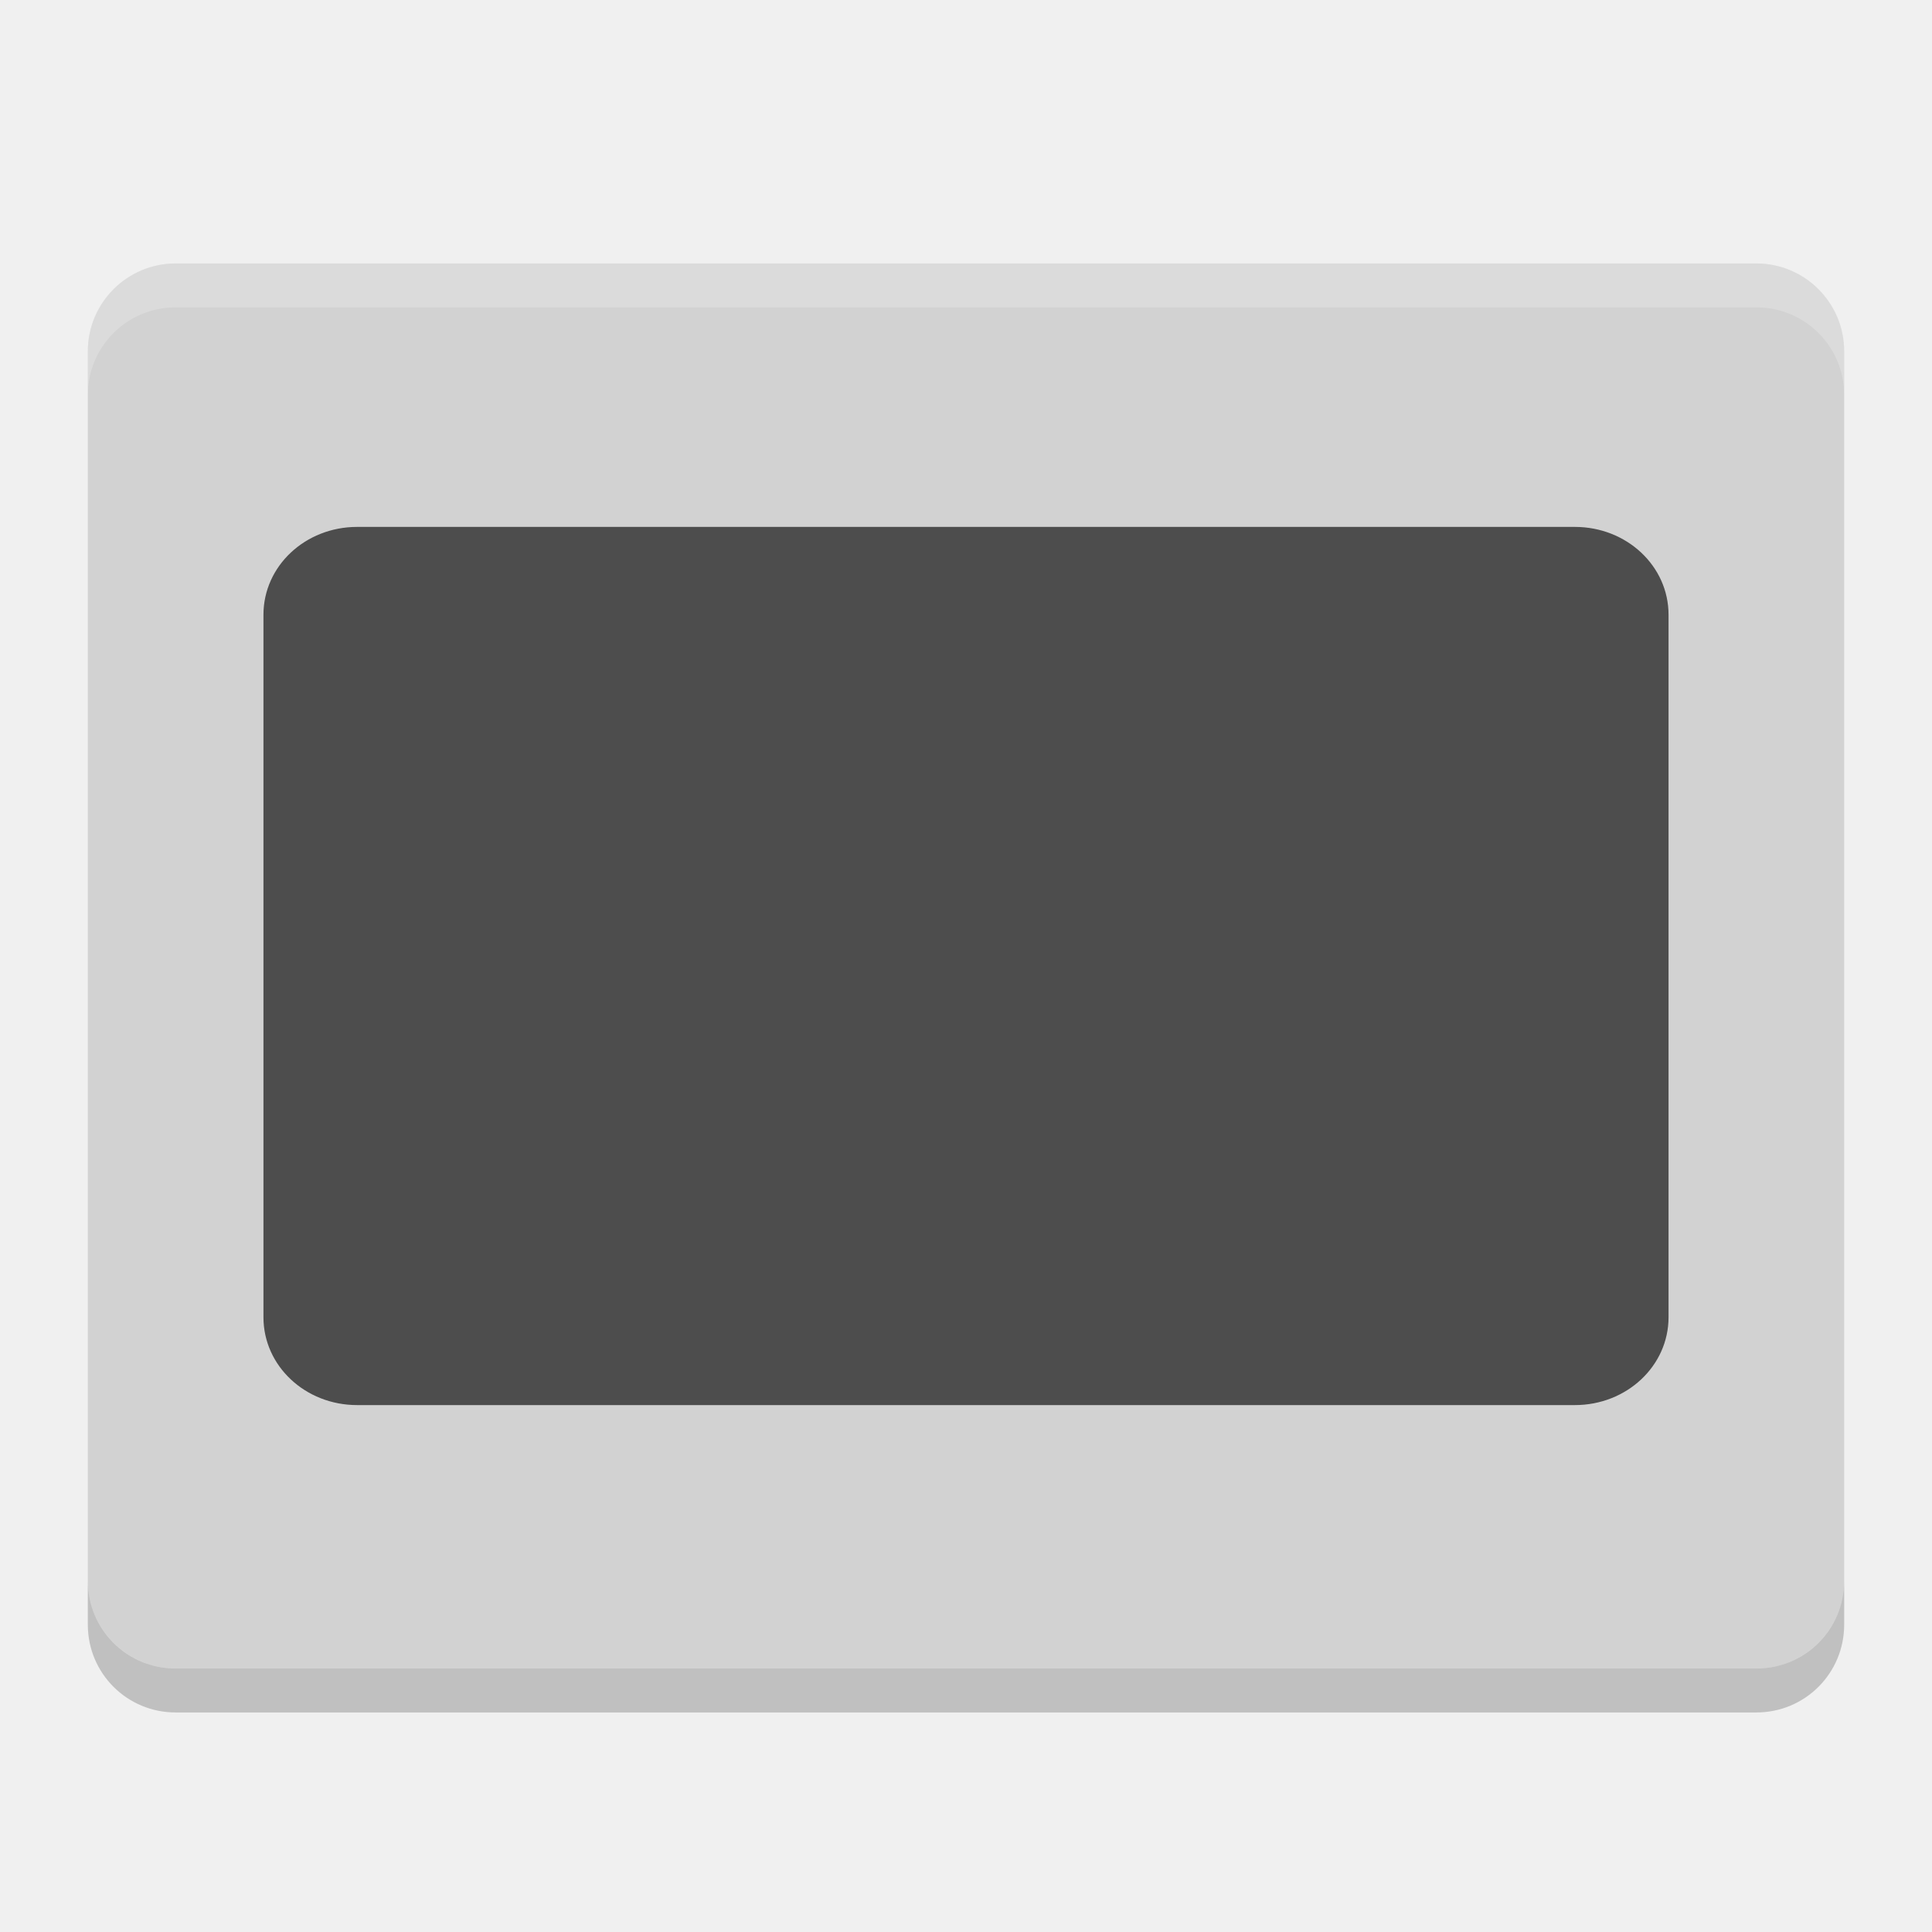
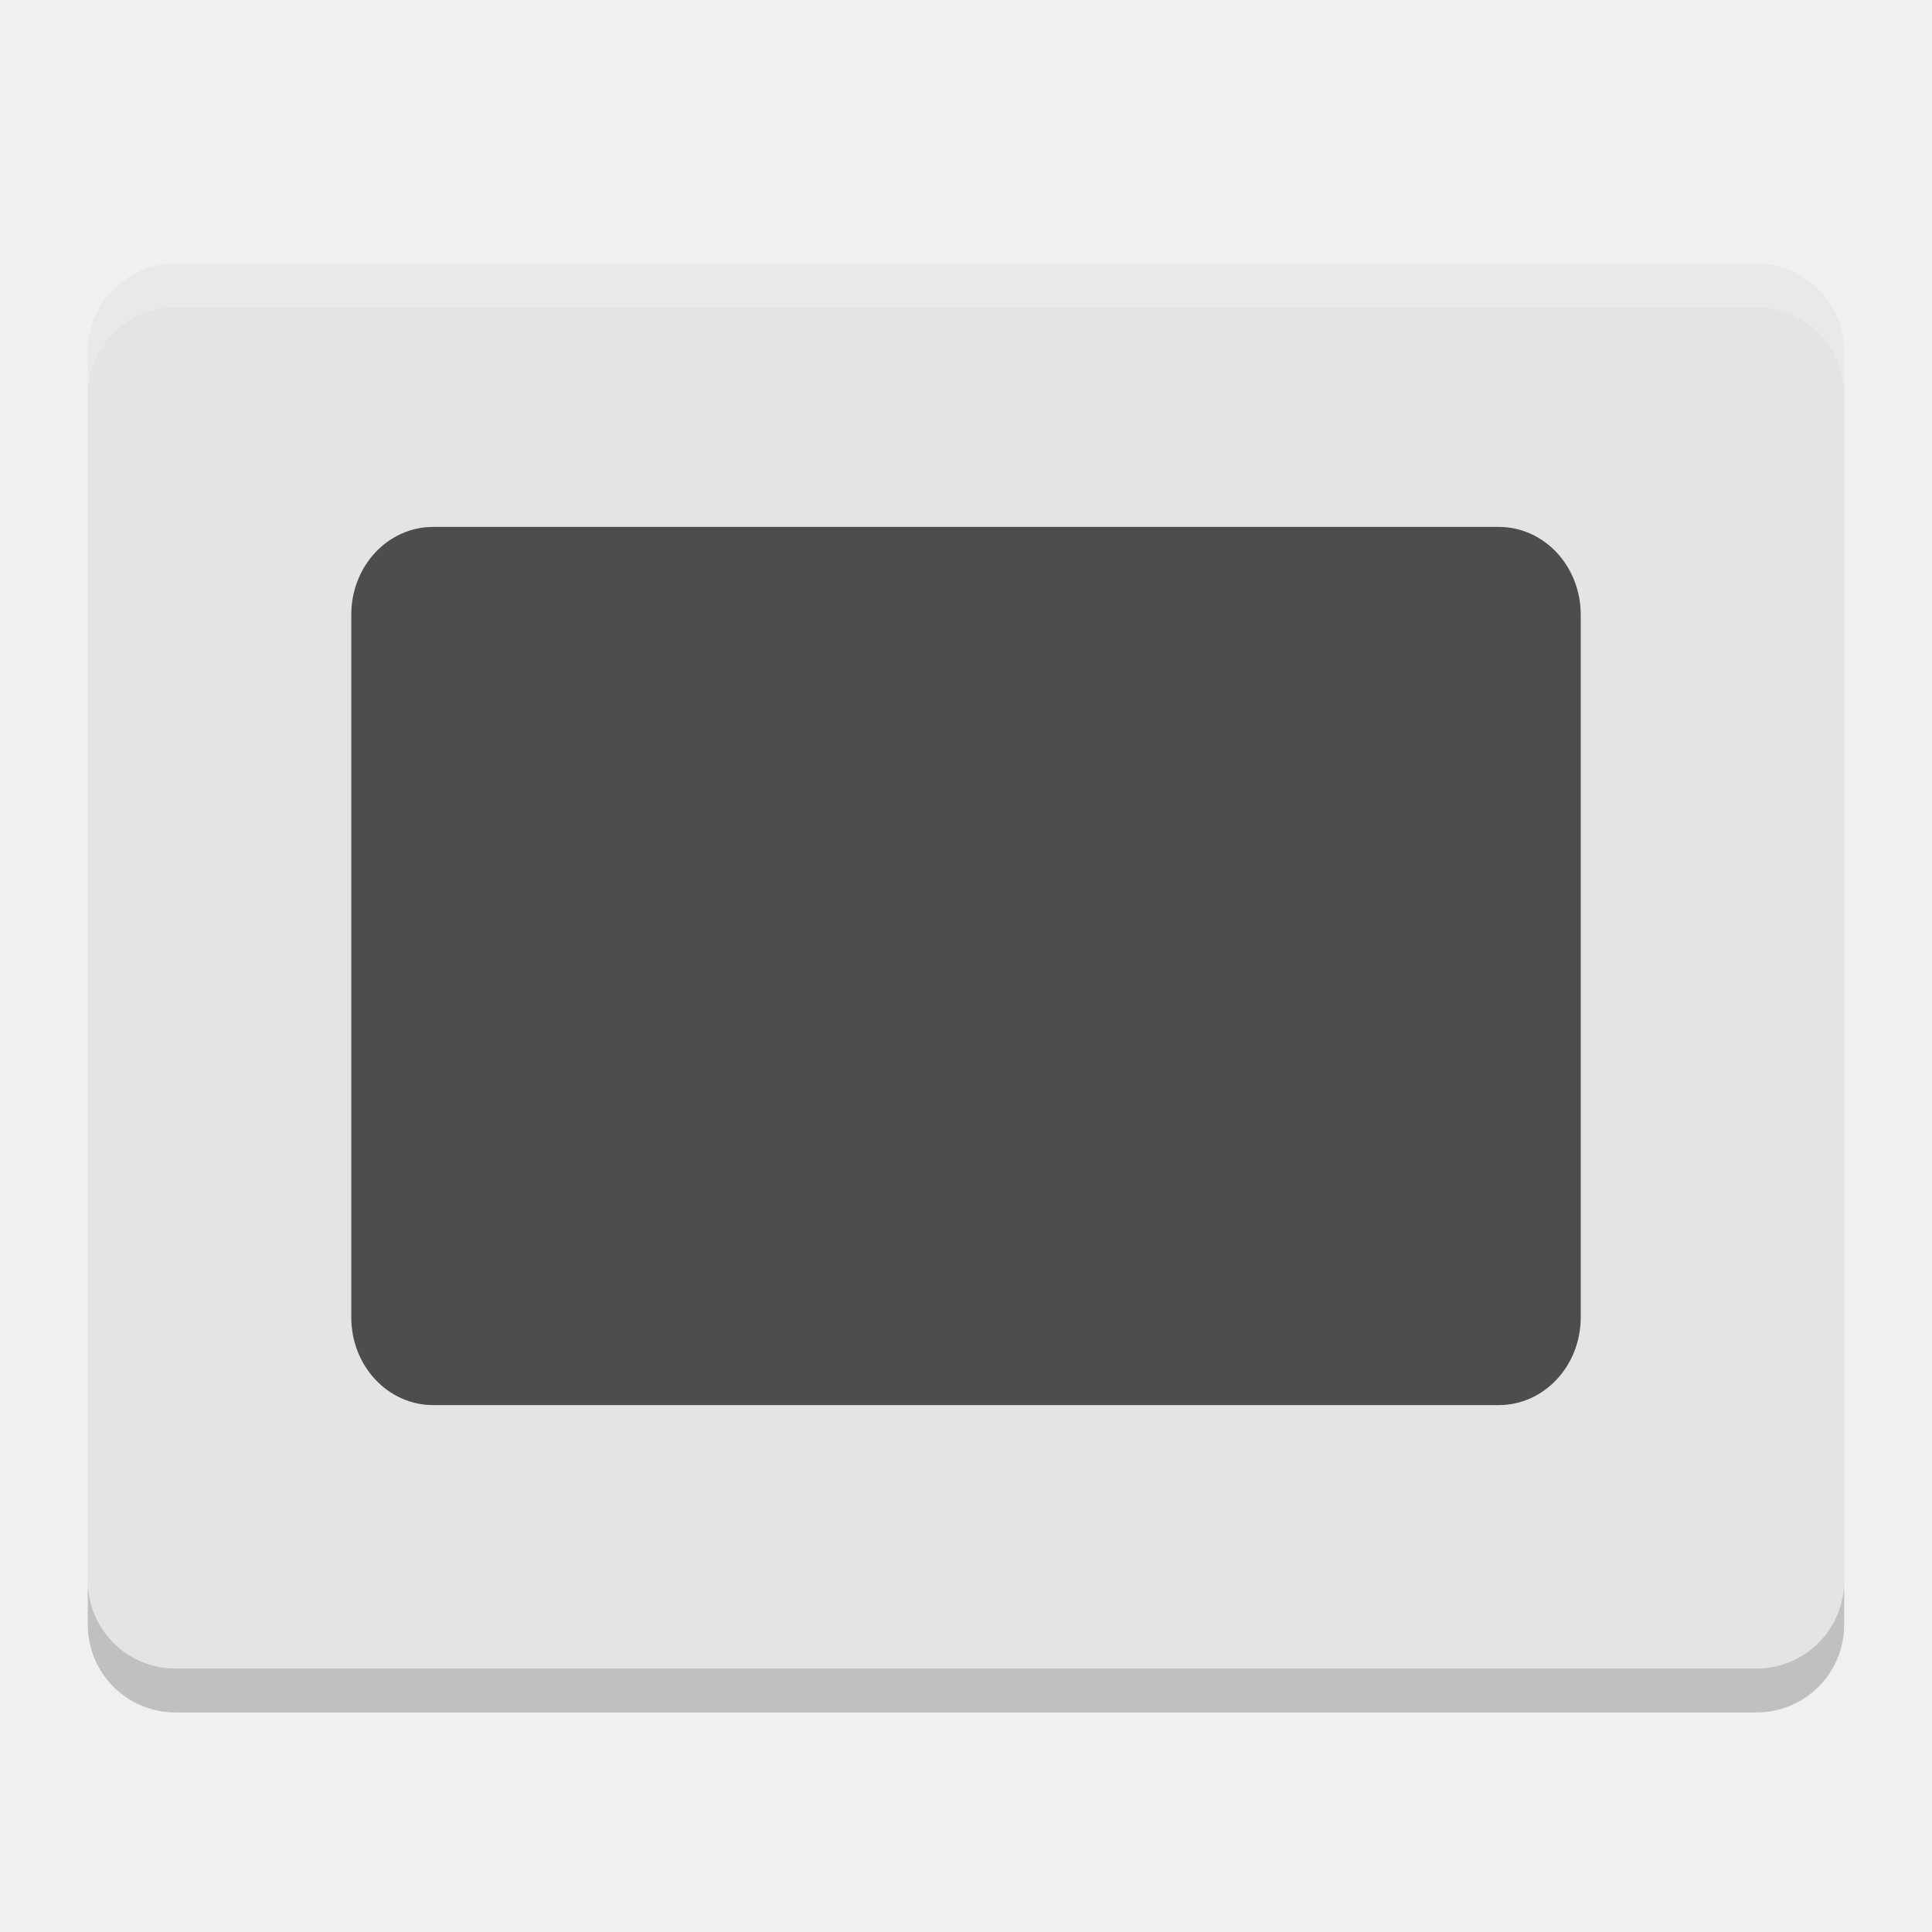
<svg xmlns="http://www.w3.org/2000/svg" width="22" height="22" version="1">
-   <rect fill="#d2d2d2" width="16" height="20" x="-19" y="-21" rx="1" ry="1" transform="matrix(0,-1,-1,0,0,0)" />
+   <rect fill="#e4e4e4" width="16" height="20" x="-19" y="-21" rx="1" ry="1" transform="matrix(0,-1,-1,0,0,0)" />
  <path fill="#fff" opacity=".2" d="m2 3c-0.554 0-1 0.446-1 1v0.5c0-0.554 0.446-1 1-1h18c0.554 0 1 0.446 1 1v-0.5c0-0.554-0.446-1-1-1h-18z" />
  <path opacity=".2" d="m1 18v0.5c0 0.554 0.446 1 1 1h18c0.554 0 1-0.446 1-1v-0.5c0 0.554-0.446 1-1 1h-18c-0.554 0-1-0.446-1-1z" />
-   <path fill="#4d4d4d" d="m4.067 6c-0.591 0-1.067 0.446-1.067 1v8c0 0.554 0.476 1 1.067 1h13.866c0.591 0 1.067-0.446 1.067-1v-8c0-0.554-0.476-1-1.067-1h-13.866z" />
+   <path d="M 4.933,6 C 4.416,6 4,6.446 4,7 l 0,8 c 0,0.554 0.416,1 0.933,1 l 12.133,0 C 17.583,16 18,15.554 18,15 L 18,7 C 18,6.446 17.583,6 17.066,6 L 4.933,6 Z" style="fill:#4d4d4d" />
</svg>
